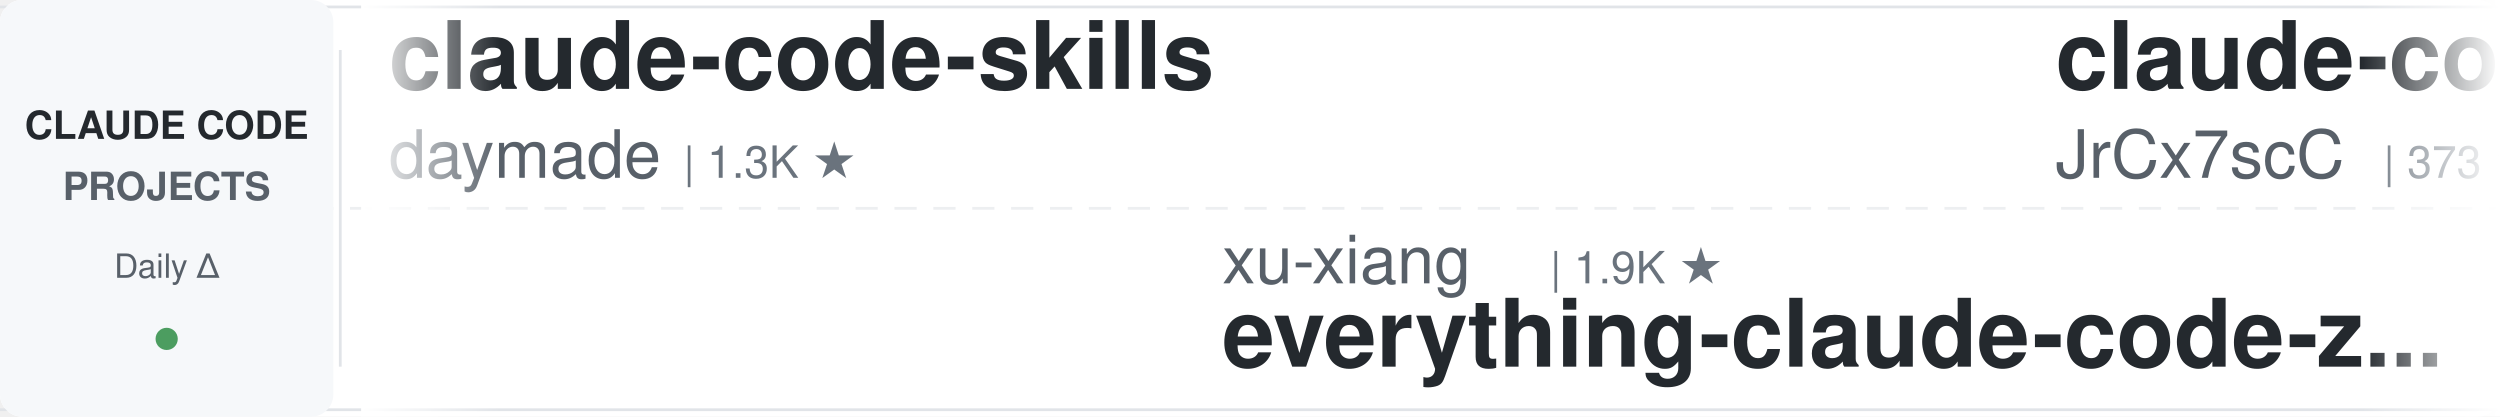
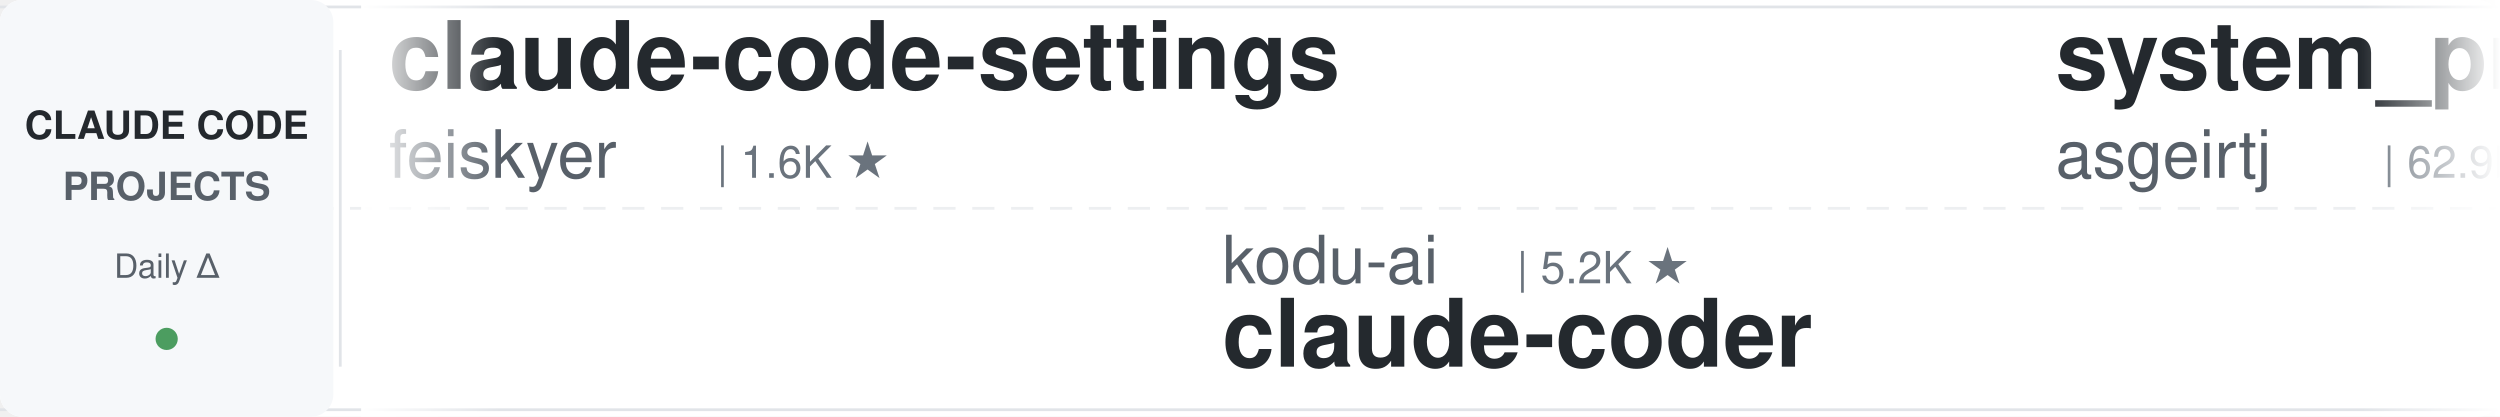
<svg xmlns="http://www.w3.org/2000/svg" width="900" height="150">
  <defs>
    <linearGradient id="leftFade" x1="0%" y1="0%" x2="100%" y2="0%">
      <stop offset="0%" style="stop-color:#ffffff;stop-opacity:1" />
      <stop offset="100%" style="stop-color:#ffffff;stop-opacity:0" />
    </linearGradient>
    <linearGradient id="rightFade" x1="0%" y1="0%" x2="100%" y2="0%">
      <stop offset="0%" style="stop-color:#ffffff;stop-opacity:0" />
      <stop offset="100%" style="stop-color:#ffffff;stop-opacity:1" />
    </linearGradient>
  </defs>
  <rect width="900" height="150" fill="#ffffff" rx="8" />
  <rect x="0" y="2" width="900" height="1" fill="#e1e4e8" />
  <rect x="0" y="147" width="900" height="1" fill="#e1e4e8" />
  <line x1="0" y1="75" x2="900" y2="75" stroke="#e1e4e8" stroke-width="1" stroke-dasharray="8 6" opacity="0.6" />
  <rect x="0" y="0" width="120" height="150" fill="#f6f8fa" rx="8" />
  <text x="60" y="50" font-family="-apple-system, BlinkMacSystemFont, 'Segoe UI', Helvetica, Arial, sans-serif" font-size="14" font-weight="600" fill="#24292e" text-anchor="middle">CLAUDE CODE</text>
  <text x="60" y="72" font-family="-apple-system, BlinkMacSystemFont, 'Segoe UI', Helvetica, Arial, sans-serif" font-size="14" font-weight="600" fill="#586069" text-anchor="middle">PROJECTS</text>
  <text x="60" y="100" font-family="-apple-system, BlinkMacSystemFont, 'Segoe UI', Helvetica, Arial, sans-serif" font-size="12" font-weight="500" fill="#586069" text-anchor="middle">Daily Δ</text>
  <circle cx="60" cy="122" r="4" fill="#22863a" opacity="0.8" />
  <rect x="122" y="18" width="1" height="114" fill="#e1e4e8" />
  <clipPath id="tickerClip">
    <rect x="130" y="0" width="770" height="150" />
  </clipPath>
  <g clip-path="url(#tickerClip)">
    <g id="tickerItems">
      <animateTransform attributeName="transform" attributeType="XML" type="translate" from="0 0" to="-3000 0" dur="54s" repeatCount="indefinite" />
      <g transform="translate(0, 0)">
-         <text x="140" y="32" font-family="-apple-system, BlinkMacSystemFont, 'Segoe UI', Helvetica, Arial, sans-serif" font-size="34" font-weight="600" fill="#24292e">claude-code-skills</text>
-         <text x="140" y="64" font-family="-apple-system, BlinkMacSystemFont, 'Segoe UI', Helvetica, Arial, sans-serif" font-size="24" font-weight="400" fill="#586069">daymade</text>
-         <text x="246" y="64" font-family="-apple-system, BlinkMacSystemFont, 'Segoe UI', Helvetica, Arial, sans-serif" font-size="16" font-weight="500" fill="#6a737d">| 1.3K ★</text>
+         <text x="140" y="32" font-family="-apple-system, BlinkMacSystemFont, 'Segoe UI', Helvetica, Arial, sans-serif" font-size="34" font-weight="600" fill="#24292e">claude-code-settings</text>
+         <text x="140" y="64" font-family="-apple-system, BlinkMacSystemFont, 'Segoe UI', Helvetica, Arial, sans-serif" font-size="24" font-weight="400" fill="#586069">feiskyer</text>
+         <text x="258" y="64" font-family="-apple-system, BlinkMacSystemFont, 'Segoe UI', Helvetica, Arial, sans-serif" font-size="16" font-weight="500" fill="#6a737d">| 1.6K ★</text>
      </g>
      <g transform="translate(300, 0)">
-         <text x="140" y="102" font-family="-apple-system, BlinkMacSystemFont, 'Segoe UI', Helvetica, Arial, sans-serif" font-size="24" font-weight="400" fill="#586069">xu-xiang</text>
-         <text x="258" y="102" font-family="-apple-system, BlinkMacSystemFont, 'Segoe UI', Helvetica, Arial, sans-serif" font-size="16" font-weight="500" fill="#6a737d">| 1.9K ★</text>
-         <text x="140" y="132" font-family="-apple-system, BlinkMacSystemFont, 'Segoe UI', Helvetica, Arial, sans-serif" font-size="34" font-weight="600" fill="#24292e">everything-claude-code-z...</text>
+         <text x="140" y="102" font-family="-apple-system, BlinkMacSystemFont, 'Segoe UI', Helvetica, Arial, sans-serif" font-size="24" font-weight="400" fill="#586069">kodu-ai</text>
+         <text x="246" y="102" font-family="-apple-system, BlinkMacSystemFont, 'Segoe UI', Helvetica, Arial, sans-serif" font-size="16" font-weight="500" fill="#6a737d">| 5.2K ★</text>
+         <text x="140" y="132" font-family="-apple-system, BlinkMacSystemFont, 'Segoe UI', Helvetica, Arial, sans-serif" font-size="34" font-weight="600" fill="#24292e">claude-coder</text>
      </g>
      <g transform="translate(600, 0)">
-         <text x="140" y="32" font-family="-apple-system, BlinkMacSystemFont, 'Segoe UI', Helvetica, Arial, sans-serif" font-size="34" font-weight="600" fill="#24292e">claude-code-source</text>
-         <text x="140" y="64" font-family="-apple-system, BlinkMacSystemFont, 'Segoe UI', Helvetica, Arial, sans-serif" font-size="24" font-weight="400" fill="#586069">JrCx7scC</text>
-         <text x="258" y="64" font-family="-apple-system, BlinkMacSystemFont, 'Segoe UI', Helvetica, Arial, sans-serif" font-size="16" font-weight="500" fill="#6a737d">| 373 ★</text>
+         <text x="140" y="32" font-family="-apple-system, BlinkMacSystemFont, 'Segoe UI', Helvetica, Arial, sans-serif" font-size="34" font-weight="600" fill="#24292e">system_prompts_leaks</text>
+         <text x="140" y="64" font-family="-apple-system, BlinkMacSystemFont, 'Segoe UI', Helvetica, Arial, sans-serif" font-size="24" font-weight="400" fill="#586069">asgeirtj</text>
+         <text x="258" y="64" font-family="-apple-system, BlinkMacSystemFont, 'Segoe UI', Helvetica, Arial, sans-serif" font-size="16" font-weight="500" fill="#6a737d">| 62.9K ★</text>
      </g>
      <g transform="translate(900, 0)">
-         <text x="140" y="102" font-family="-apple-system, BlinkMacSystemFont, 'Segoe UI', Helvetica, Arial, sans-serif" font-size="24" font-weight="400" fill="#586069">affaan-m</text>
-         <text x="258" y="102" font-family="-apple-system, BlinkMacSystemFont, 'Segoe UI', Helvetica, Arial, sans-serif" font-size="16" font-weight="500" fill="#6a737d">| 240.1K ★</text>
-         <text x="140" y="132" font-family="-apple-system, BlinkMacSystemFont, 'Segoe UI', Helvetica, Arial, sans-serif" font-size="34" font-weight="600" fill="#24292e">ECC</text>
+         <text x="140" y="102" font-family="-apple-system, BlinkMacSystemFont, 'Segoe UI', Helvetica, Arial, sans-serif" font-size="24" font-weight="400" fill="#586069">Chachamaru127</text>
+         <text x="318" y="102" font-family="-apple-system, BlinkMacSystemFont, 'Segoe UI', Helvetica, Arial, sans-serif" font-size="16" font-weight="500" fill="#6a737d">| 3.1K ★</text>
+         <text x="140" y="132" font-family="-apple-system, BlinkMacSystemFont, 'Segoe UI', Helvetica, Arial, sans-serif" font-size="34" font-weight="600" fill="#24292e">claude-code-harness</text>
      </g>
      <g transform="translate(1200, 0)">
-         <text x="140" y="32" font-family="-apple-system, BlinkMacSystemFont, 'Segoe UI', Helvetica, Arial, sans-serif" font-size="34" font-weight="600" fill="#24292e">claude-code-book</text>
-         <text x="140" y="64" font-family="-apple-system, BlinkMacSystemFont, 'Segoe UI', Helvetica, Arial, sans-serif" font-size="24" font-weight="400" fill="#586069">lintsinghua</text>
-         <text x="294" y="64" font-family="-apple-system, BlinkMacSystemFont, 'Segoe UI', Helvetica, Arial, sans-serif" font-size="16" font-weight="500" fill="#6a737d">| 4.1K ★</text>
+         <text x="140" y="32" font-family="-apple-system, BlinkMacSystemFont, 'Segoe UI', Helvetica, Arial, sans-serif" font-size="34" font-weight="600" fill="#24292e">claude-code-action</text>
+         <text x="140" y="64" font-family="-apple-system, BlinkMacSystemFont, 'Segoe UI', Helvetica, Arial, sans-serif" font-size="24" font-weight="400" fill="#586069">anthropics</text>
+         <text x="282" y="64" font-family="-apple-system, BlinkMacSystemFont, 'Segoe UI', Helvetica, Arial, sans-serif" font-size="16" font-weight="500" fill="#6a737d">| 8.6K ★</text>
      </g>
      <g transform="translate(1500, 0)">
-         <text x="140" y="102" font-family="-apple-system, BlinkMacSystemFont, 'Segoe UI', Helvetica, Arial, sans-serif" font-size="24" font-weight="400" fill="#586069">ding113</text>
-         <text x="246" y="102" font-family="-apple-system, BlinkMacSystemFont, 'Segoe UI', Helvetica, Arial, sans-serif" font-size="16" font-weight="500" fill="#6a737d">| 3.3K ★</text>
-         <text x="140" y="132" font-family="-apple-system, BlinkMacSystemFont, 'Segoe UI', Helvetica, Arial, sans-serif" font-size="34" font-weight="600" fill="#24292e">claude-code-hub</text>
-       </g>
-       <g transform="translate(1800, 0)">
-         <text x="140" y="32" font-family="-apple-system, BlinkMacSystemFont, 'Segoe UI', Helvetica, Arial, sans-serif" font-size="34" font-weight="600" fill="#24292e">claude-code-spec-workflo...</text>
-         <text x="140" y="64" font-family="-apple-system, BlinkMacSystemFont, 'Segoe UI', Helvetica, Arial, sans-serif" font-size="24" font-weight="400" fill="#586069">Pimzino</text>
-         <text x="246" y="64" font-family="-apple-system, BlinkMacSystemFont, 'Segoe UI', Helvetica, Arial, sans-serif" font-size="16" font-weight="500" fill="#6a737d">| 3.8K ★</text>
-       </g>
-       <g transform="translate(2100, 0)">
        <text x="140" y="102" font-family="-apple-system, BlinkMacSystemFont, 'Segoe UI', Helvetica, Arial, sans-serif" font-size="24" font-weight="400" fill="#586069">jeremylongshore</text>
        <text x="342" y="102" font-family="-apple-system, BlinkMacSystemFont, 'Segoe UI', Helvetica, Arial, sans-serif" font-size="16" font-weight="500" fill="#6a737d">| 2.6K ★</text>
        <text x="140" y="132" font-family="-apple-system, BlinkMacSystemFont, 'Segoe UI', Helvetica, Arial, sans-serif" font-size="34" font-weight="600" fill="#24292e">claude-code-plugins-plus...</text>
      </g>
+       <g transform="translate(1800, 0)">
+         <text x="140" y="32" font-family="-apple-system, BlinkMacSystemFont, 'Segoe UI', Helvetica, Arial, sans-serif" font-size="34" font-weight="600" fill="#24292e">Auto-claude-code-researc...</text>
+         <text x="140" y="64" font-family="-apple-system, BlinkMacSystemFont, 'Segoe UI', Helvetica, Arial, sans-serif" font-size="24" font-weight="400" fill="#586069">wanshuiyin</text>
+         <text x="282" y="64" font-family="-apple-system, BlinkMacSystemFont, 'Segoe UI', Helvetica, Arial, sans-serif" font-size="16" font-weight="500" fill="#6a737d">| 14.7K ★</text>
+       </g>
+       <g transform="translate(2100, 0)">
+         <text x="140" y="102" font-family="-apple-system, BlinkMacSystemFont, 'Segoe UI', Helvetica, Arial, sans-serif" font-size="24" font-weight="400" fill="#586069">lintsinghua</text>
+         <text x="294" y="102" font-family="-apple-system, BlinkMacSystemFont, 'Segoe UI', Helvetica, Arial, sans-serif" font-size="16" font-weight="500" fill="#6a737d">| 4.1K ★</text>
+         <text x="140" y="132" font-family="-apple-system, BlinkMacSystemFont, 'Segoe UI', Helvetica, Arial, sans-serif" font-size="34" font-weight="600" fill="#24292e">claude-code-book</text>
+       </g>
      <g transform="translate(2400, 0)">
-         <text x="140" y="32" font-family="-apple-system, BlinkMacSystemFont, 'Segoe UI', Helvetica, Arial, sans-serif" font-size="34" font-weight="600" fill="#24292e">claude-code-guide</text>
-         <text x="140" y="64" font-family="-apple-system, BlinkMacSystemFont, 'Segoe UI', Helvetica, Arial, sans-serif" font-size="24" font-weight="400" fill="#586069">Cranot</text>
-         <text x="234" y="64" font-family="-apple-system, BlinkMacSystemFont, 'Segoe UI', Helvetica, Arial, sans-serif" font-size="16" font-weight="500" fill="#6a737d">| 2.9K ★</text>
+         <text x="140" y="32" font-family="-apple-system, BlinkMacSystemFont, 'Segoe UI', Helvetica, Arial, sans-serif" font-size="34" font-weight="600" fill="#24292e">claude-code-prompts</text>
+         <text x="140" y="64" font-family="-apple-system, BlinkMacSystemFont, 'Segoe UI', Helvetica, Arial, sans-serif" font-size="24" font-weight="400" fill="#586069">repowise-dev</text>
+         <text x="306" y="64" font-family="-apple-system, BlinkMacSystemFont, 'Segoe UI', Helvetica, Arial, sans-serif" font-size="16" font-weight="500" fill="#6a737d">| 1.2K ★</text>
      </g>
      <g transform="translate(2700, 0)">
-         <text x="140" y="102" font-family="-apple-system, BlinkMacSystemFont, 'Segoe UI', Helvetica, Arial, sans-serif" font-size="24" font-weight="400" fill="#586069">repowise-dev</text>
-         <text x="306" y="102" font-family="-apple-system, BlinkMacSystemFont, 'Segoe UI', Helvetica, Arial, sans-serif" font-size="16" font-weight="500" fill="#6a737d">| 1.2K ★</text>
-         <text x="140" y="132" font-family="-apple-system, BlinkMacSystemFont, 'Segoe UI', Helvetica, Arial, sans-serif" font-size="34" font-weight="600" fill="#24292e">claude-code-prompts</text>
+         <text x="140" y="102" font-family="-apple-system, BlinkMacSystemFont, 'Segoe UI', Helvetica, Arial, sans-serif" font-size="24" font-weight="400" fill="#586069">disler</text>
+         <text x="234" y="102" font-family="-apple-system, BlinkMacSystemFont, 'Segoe UI', Helvetica, Arial, sans-serif" font-size="16" font-weight="500" fill="#6a737d">| 1.6K ★</text>
+         <text x="140" y="132" font-family="-apple-system, BlinkMacSystemFont, 'Segoe UI', Helvetica, Arial, sans-serif" font-size="34" font-weight="600" fill="#24292e">pi-vs-claude-code</text>
      </g>
      <g transform="translate(3000, 0)">
-         <text x="140" y="32" font-family="-apple-system, BlinkMacSystemFont, 'Segoe UI', Helvetica, Arial, sans-serif" font-size="34" font-weight="600" fill="#24292e">claude-code-skills</text>
-         <text x="140" y="64" font-family="-apple-system, BlinkMacSystemFont, 'Segoe UI', Helvetica, Arial, sans-serif" font-size="24" font-weight="400" fill="#586069">daymade</text>
-         <text x="246" y="64" font-family="-apple-system, BlinkMacSystemFont, 'Segoe UI', Helvetica, Arial, sans-serif" font-size="16" font-weight="500" fill="#6a737d">| 1.3K ★</text>
+         <text x="140" y="32" font-family="-apple-system, BlinkMacSystemFont, 'Segoe UI', Helvetica, Arial, sans-serif" font-size="34" font-weight="600" fill="#24292e">claude-code-settings</text>
+         <text x="140" y="64" font-family="-apple-system, BlinkMacSystemFont, 'Segoe UI', Helvetica, Arial, sans-serif" font-size="24" font-weight="400" fill="#586069">feiskyer</text>
+         <text x="258" y="64" font-family="-apple-system, BlinkMacSystemFont, 'Segoe UI', Helvetica, Arial, sans-serif" font-size="16" font-weight="500" fill="#6a737d">| 1.6K ★</text>
      </g>
      <g transform="translate(3300, 0)">
-         <text x="140" y="102" font-family="-apple-system, BlinkMacSystemFont, 'Segoe UI', Helvetica, Arial, sans-serif" font-size="24" font-weight="400" fill="#586069">xu-xiang</text>
-         <text x="258" y="102" font-family="-apple-system, BlinkMacSystemFont, 'Segoe UI', Helvetica, Arial, sans-serif" font-size="16" font-weight="500" fill="#6a737d">| 1.9K ★</text>
-         <text x="140" y="132" font-family="-apple-system, BlinkMacSystemFont, 'Segoe UI', Helvetica, Arial, sans-serif" font-size="34" font-weight="600" fill="#24292e">everything-claude-code-z...</text>
+         <text x="140" y="102" font-family="-apple-system, BlinkMacSystemFont, 'Segoe UI', Helvetica, Arial, sans-serif" font-size="24" font-weight="400" fill="#586069">kodu-ai</text>
+         <text x="246" y="102" font-family="-apple-system, BlinkMacSystemFont, 'Segoe UI', Helvetica, Arial, sans-serif" font-size="16" font-weight="500" fill="#6a737d">| 5.2K ★</text>
+         <text x="140" y="132" font-family="-apple-system, BlinkMacSystemFont, 'Segoe UI', Helvetica, Arial, sans-serif" font-size="34" font-weight="600" fill="#24292e">claude-coder</text>
      </g>
      <g transform="translate(3600, 0)">
-         <text x="140" y="32" font-family="-apple-system, BlinkMacSystemFont, 'Segoe UI', Helvetica, Arial, sans-serif" font-size="34" font-weight="600" fill="#24292e">claude-code-source</text>
-         <text x="140" y="64" font-family="-apple-system, BlinkMacSystemFont, 'Segoe UI', Helvetica, Arial, sans-serif" font-size="24" font-weight="400" fill="#586069">JrCx7scC</text>
-         <text x="258" y="64" font-family="-apple-system, BlinkMacSystemFont, 'Segoe UI', Helvetica, Arial, sans-serif" font-size="16" font-weight="500" fill="#6a737d">| 373 ★</text>
+         <text x="140" y="32" font-family="-apple-system, BlinkMacSystemFont, 'Segoe UI', Helvetica, Arial, sans-serif" font-size="34" font-weight="600" fill="#24292e">system_prompts_leaks</text>
+         <text x="140" y="64" font-family="-apple-system, BlinkMacSystemFont, 'Segoe UI', Helvetica, Arial, sans-serif" font-size="24" font-weight="400" fill="#586069">asgeirtj</text>
+         <text x="258" y="64" font-family="-apple-system, BlinkMacSystemFont, 'Segoe UI', Helvetica, Arial, sans-serif" font-size="16" font-weight="500" fill="#6a737d">| 62.9K ★</text>
      </g>
      <g transform="translate(3900, 0)">
-         <text x="140" y="102" font-family="-apple-system, BlinkMacSystemFont, 'Segoe UI', Helvetica, Arial, sans-serif" font-size="24" font-weight="400" fill="#586069">affaan-m</text>
-         <text x="258" y="102" font-family="-apple-system, BlinkMacSystemFont, 'Segoe UI', Helvetica, Arial, sans-serif" font-size="16" font-weight="500" fill="#6a737d">| 240.1K ★</text>
-         <text x="140" y="132" font-family="-apple-system, BlinkMacSystemFont, 'Segoe UI', Helvetica, Arial, sans-serif" font-size="34" font-weight="600" fill="#24292e">ECC</text>
+         <text x="140" y="102" font-family="-apple-system, BlinkMacSystemFont, 'Segoe UI', Helvetica, Arial, sans-serif" font-size="24" font-weight="400" fill="#586069">Chachamaru127</text>
+         <text x="318" y="102" font-family="-apple-system, BlinkMacSystemFont, 'Segoe UI', Helvetica, Arial, sans-serif" font-size="16" font-weight="500" fill="#6a737d">| 3.1K ★</text>
+         <text x="140" y="132" font-family="-apple-system, BlinkMacSystemFont, 'Segoe UI', Helvetica, Arial, sans-serif" font-size="34" font-weight="600" fill="#24292e">claude-code-harness</text>
      </g>
    </g>
  </g>
  <rect x="130" y="0" width="50" height="150" fill="url(#leftFade)" />
  <rect x="850" y="0" width="50" height="150" fill="url(#rightFade)" />
</svg>
